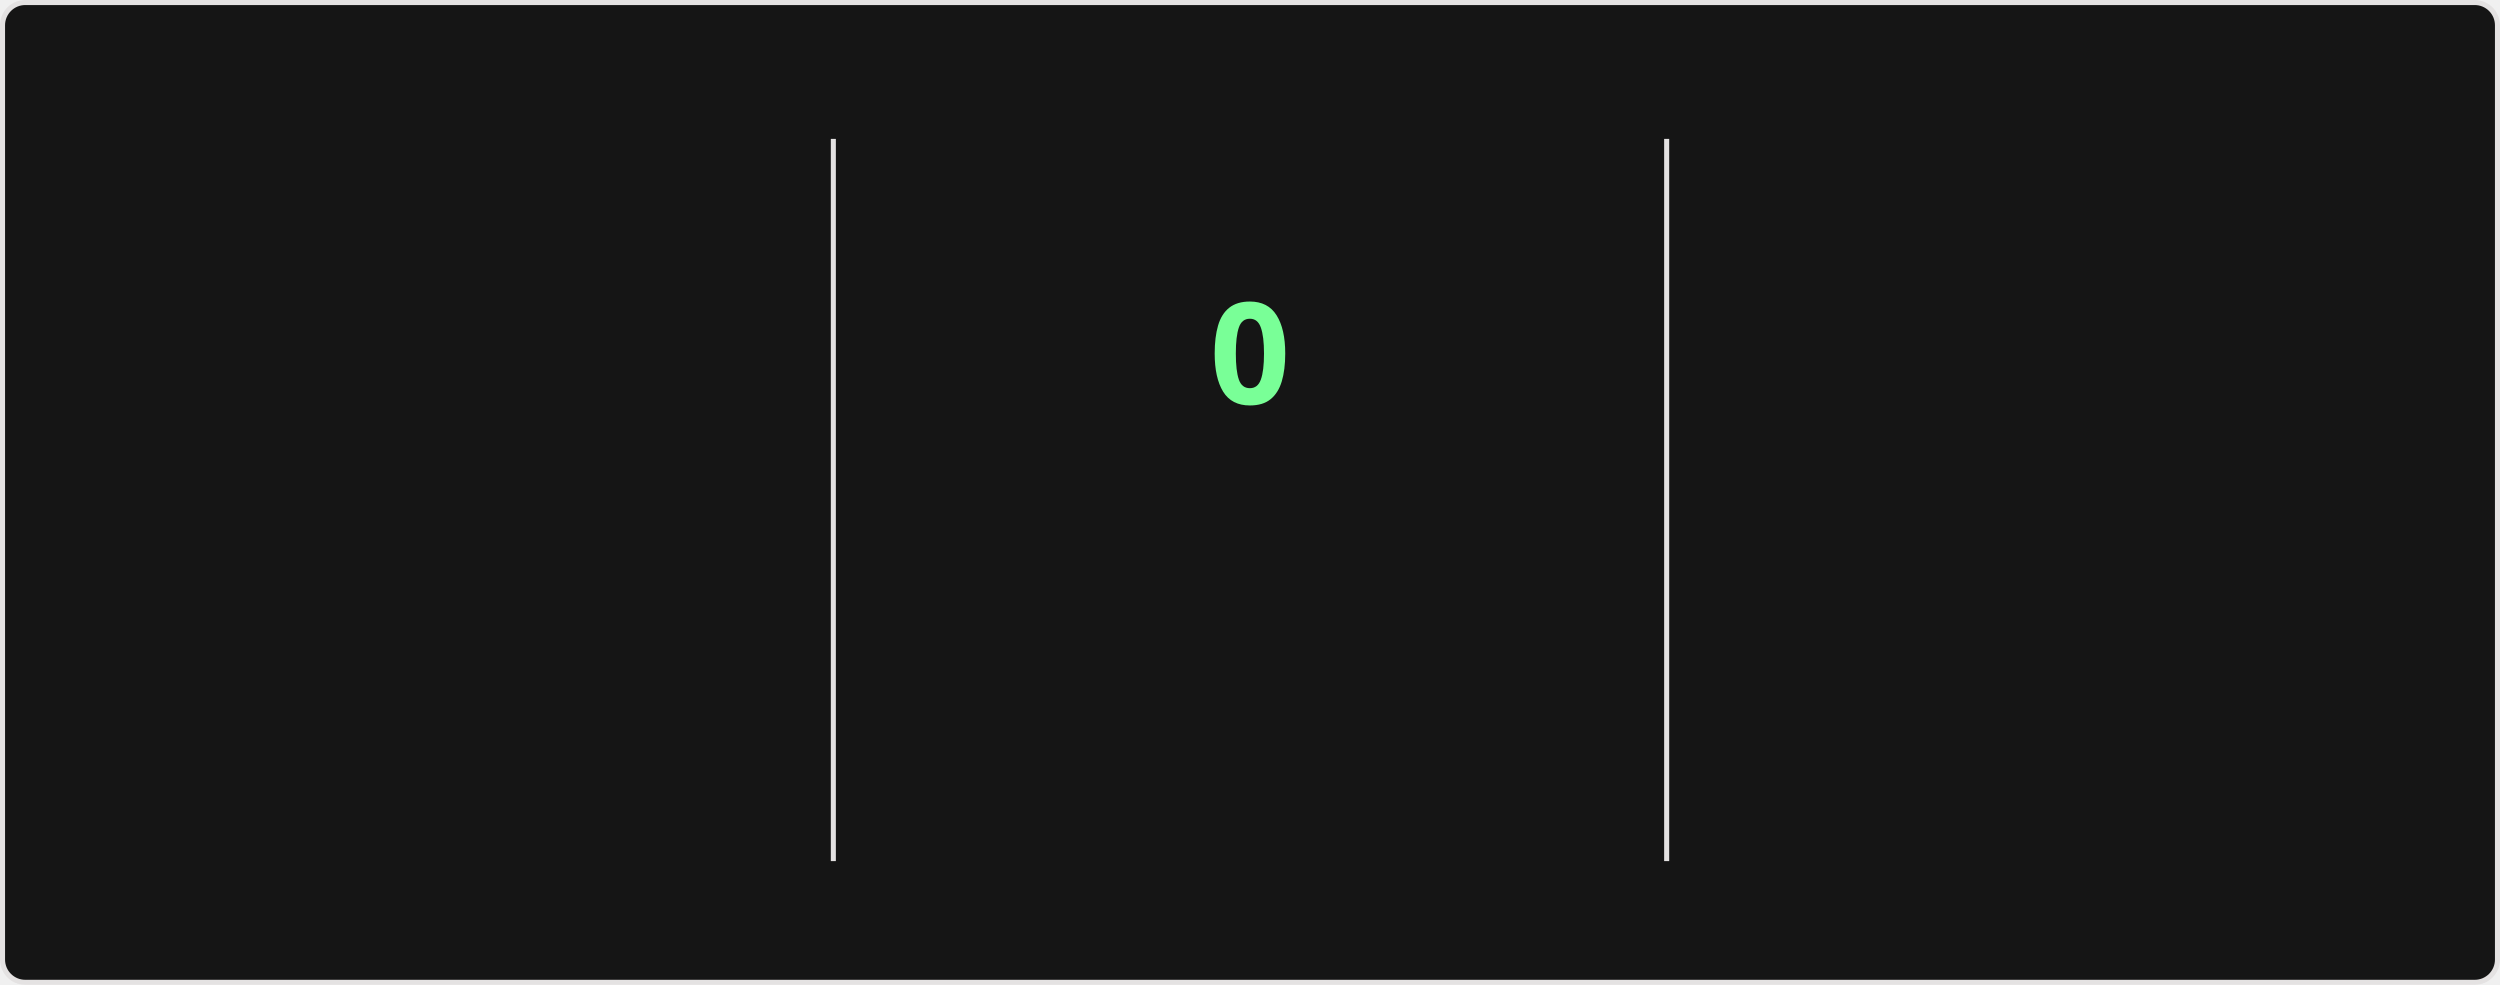
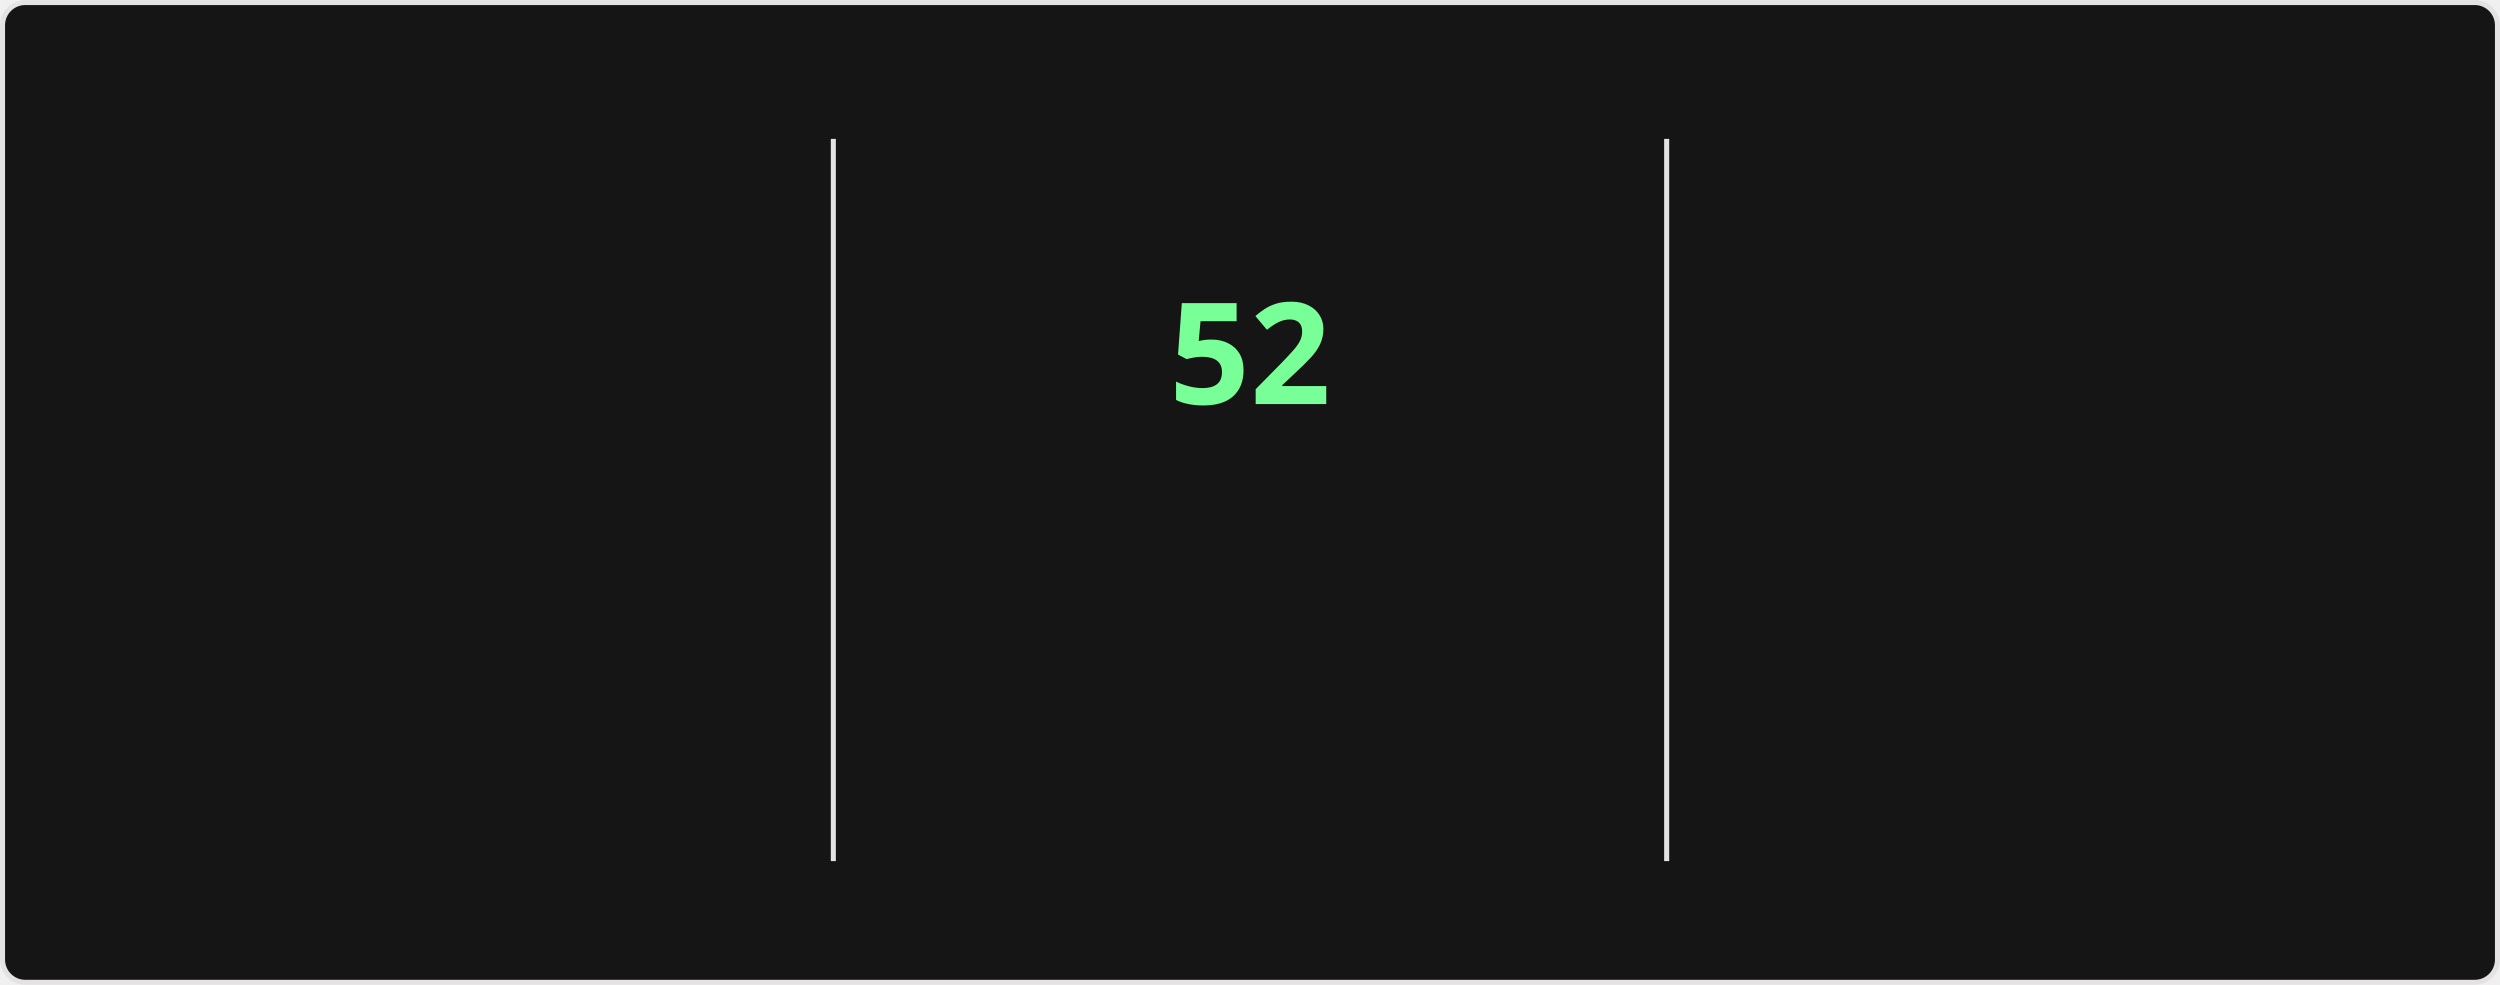
<svg xmlns="http://www.w3.org/2000/svg" style="isolation: isolate" viewBox="0 0 495 195" width="495px" height="195px" direction="ltr">
  <style>
    @keyframes currstreak {
      0% { font-size: 3px; opacity: 0.2; }
      80% { font-size: 34px; opacity: 1; }
      100% { font-size: 28px; opacity: 1; }
    }
    @keyframes fadein {
      0% { opacity: 0; }
      100% { opacity: 1; }
    }
    .big-number {
      font-family: "Segoe UI", Ubuntu, sans-serif;
      font-weight: 700;
      font-size: 28px;
      fill: #fff;
    }
    .label {
      font-family: "Segoe UI", Ubuntu, sans-serif;
      font-weight: 400;
      font-size: 14px;
      fill: #fff;
    }
    .range-text {
      font-family: "Segoe UI", Ubuntu, sans-serif;
      font-weight: 400;
      font-size: 12px;
      fill: #9f9f9f;
    }
    .current-streak-num {
      font-family: "Segoe UI", Ubuntu, sans-serif;
      font-weight: 700;
      font-size: 28px;
      fill: #79ff97;
    }</style>
  <defs>
    <clipPath id="outer_rectangle">
      <rect width="495" height="195" rx="4.5" />
    </clipPath>
    <mask id="mask_out_ring_behind_fire">
      <rect width="495" height="195" fill="white" />
      <ellipse id="mask-ellipse" cx="247.5" cy="32" rx="13" ry="18" fill="black" />
    </mask>
  </defs>
  <g clip-path="url(#outer_rectangle)">
    <g style="isolation: isolate">
      <rect fill="#151515" rx="4.5" x="0.5" y="0.5" width="494" height="194" stroke="#e4e2e2" />
    </g>
    <g style="isolation: isolate">
      <line x1="165" y1="28" x2="165" y2="170" vector-effect="non-scaling-stroke" stroke-width="1" stroke="#e4e2e2" stroke-linejoin="miter" stroke-linecap="square" stroke-miterlimit="3" />
      <line x1="330" y1="28" x2="330" y2="170" vector-effect="non-scaling-stroke" stroke-width="1" stroke="#e4e2e2" stroke-linejoin="miter" stroke-linecap="square" stroke-miterlimit="3" />
    </g>
    <g style="isolation: isolate">
      <g transform="translate(82.5, 48)">
        <text x="0" y="32" stroke-width="0" text-anchor="middle" class="big-number" style="opacity: 0; animation: fadein 0.5s linear forwards 0.6s">
            6.4K
          </text>
      </g>
      <g transform="translate(82.5, 84)">
        <text x="0" y="32" stroke-width="0" text-anchor="middle" class="label" style="opacity: 0; animation: fadein 0.5s linear forwards 0.7s">
            Total Contributions
          </text>
      </g>
      <g transform="translate(82.5, 114)">
        <text x="0" y="32" stroke-width="0" text-anchor="middle" class="range-text" style="opacity: 0; animation: fadein 0.5s linear forwards 0.8s">
            Aug 31 - Present
          </text>
      </g>
    </g>
    <g style="isolation: isolate">
      <g mask="url(#mask_out_ring_behind_fire)">
        <circle cx="247.5" cy="71" r="40" fill="none" stroke="#fff" stroke-width="5" style="opacity: 0; animation: fadein 0.5s linear forwards 0.4s" />
      </g>
      <g transform="translate(247.5, 19.5)" stroke-opacity="0" style="opacity: 0; animation: fadein 0.5s linear forwards 0.6s">
        <path d="M -12 -0.5 L 15 -0.5 L 15 23.5 L -12 23.5 L -12 -0.5 Z" fill="none" />
        <path d="M 1.5 0.67 C 1.5 0.67 2.24 3.32 2.24 5.47 C 2.24 7.53 0.89 9.2 -1.17 9.2 C -3.23 9.2 -4.79 7.53 -4.79 5.47 L -4.76 5.11 C -6.78 7.51 -8 10.62 -8 13.99 C -8 18.41 -4.42 22 0 22 C 4.42 22 8 18.41 8 13.99 C 8 8.6 5.41 3.79 1.5 0.67 Z M -0.29 19 C -2.07 19 -3.51 17.6 -3.51 15.86 C -3.51 14.24 -2.46 13.1 -0.7 12.74 C 1.07 12.38 2.9 11.53 3.92 10.16 C 4.31 11.45 4.51 12.81 4.51 14.2 C 4.51 16.85 2.36 19 -0.29 19 Z" fill="#fff" stroke-opacity="0" />
      </g>
      <g transform="translate(247.5, 48)">
        <text x="0" y="32" stroke-width="0" text-anchor="middle" class="current-streak-num" style="animation: currstreak 0.6s linear forwards">
-             0
+             52
          </text>
      </g>
      <g transform="translate(247.5, 108)">
        <text x="0" y="32" stroke-width="0" text-anchor="middle" class="label" style="opacity: 0; animation: fadein 0.5s linear forwards 0.9s">
            Current Streak
          </text>
      </g>
      <g transform="translate(247.5, 145)">
        <text x="0" y="21" stroke-width="0" text-anchor="middle" class="range-text" style="opacity: 0; animation: fadein 0.5s linear forwards 0.9s">
-             0 days
+             Jul 12 - Sep 1
          </text>
      </g>
    </g>
    <g style="isolation: isolate">
      <g transform="translate(412.5, 48)">
        <text x="0" y="32" stroke-width="0" text-anchor="middle" class="big-number" style="opacity: 0; animation: fadein 0.5s linear forwards 1.2s">
-             51
+             52
          </text>
      </g>
      <g transform="translate(412.5, 84)">
        <text x="0" y="32" stroke-width="0" text-anchor="middle" class="label" style="opacity: 0; animation: fadein 0.5s linear forwards 1.3s">
            Longest Streak
          </text>
      </g>
      <g transform="translate(412.5, 114)">
        <text x="0" y="32" stroke-width="0" text-anchor="middle" class="range-text" style="opacity: 0; animation: fadein 0.5s linear forwards 1.4s">
-             Jul 12 - Aug 31
+             Jul 12 - Sep 1
          </text>
      </g>
    </g>
  </g>
</svg>
